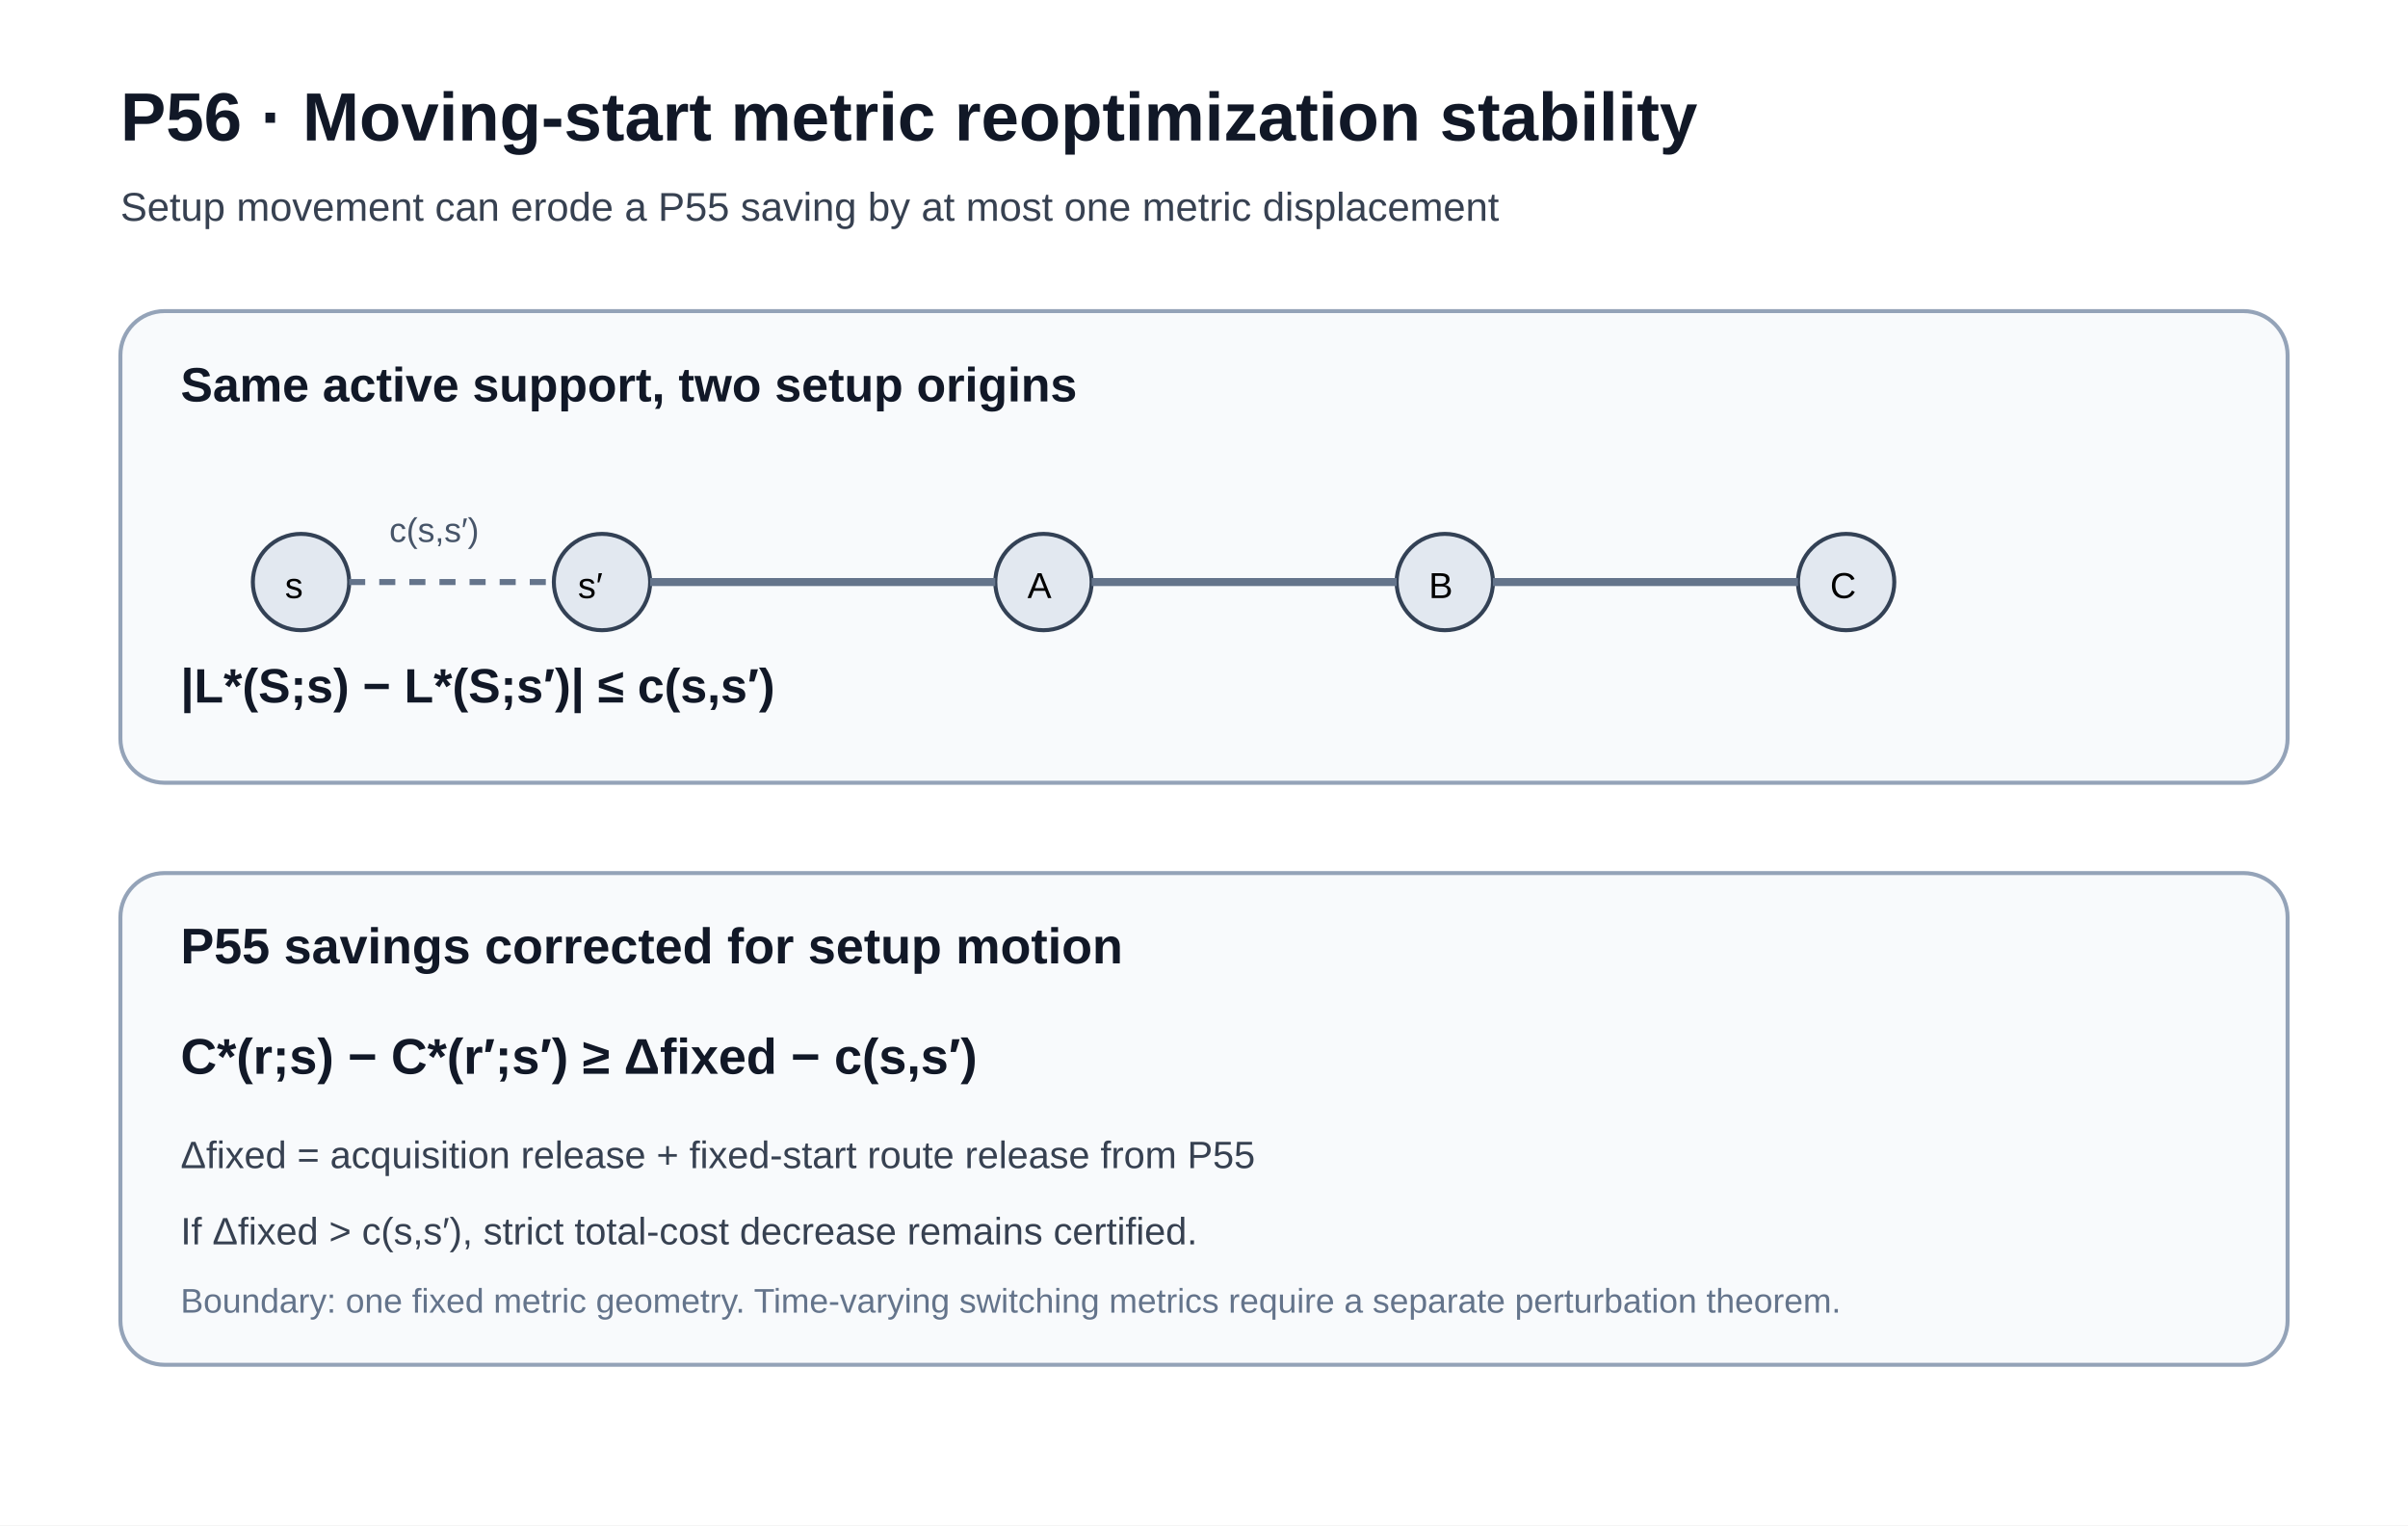
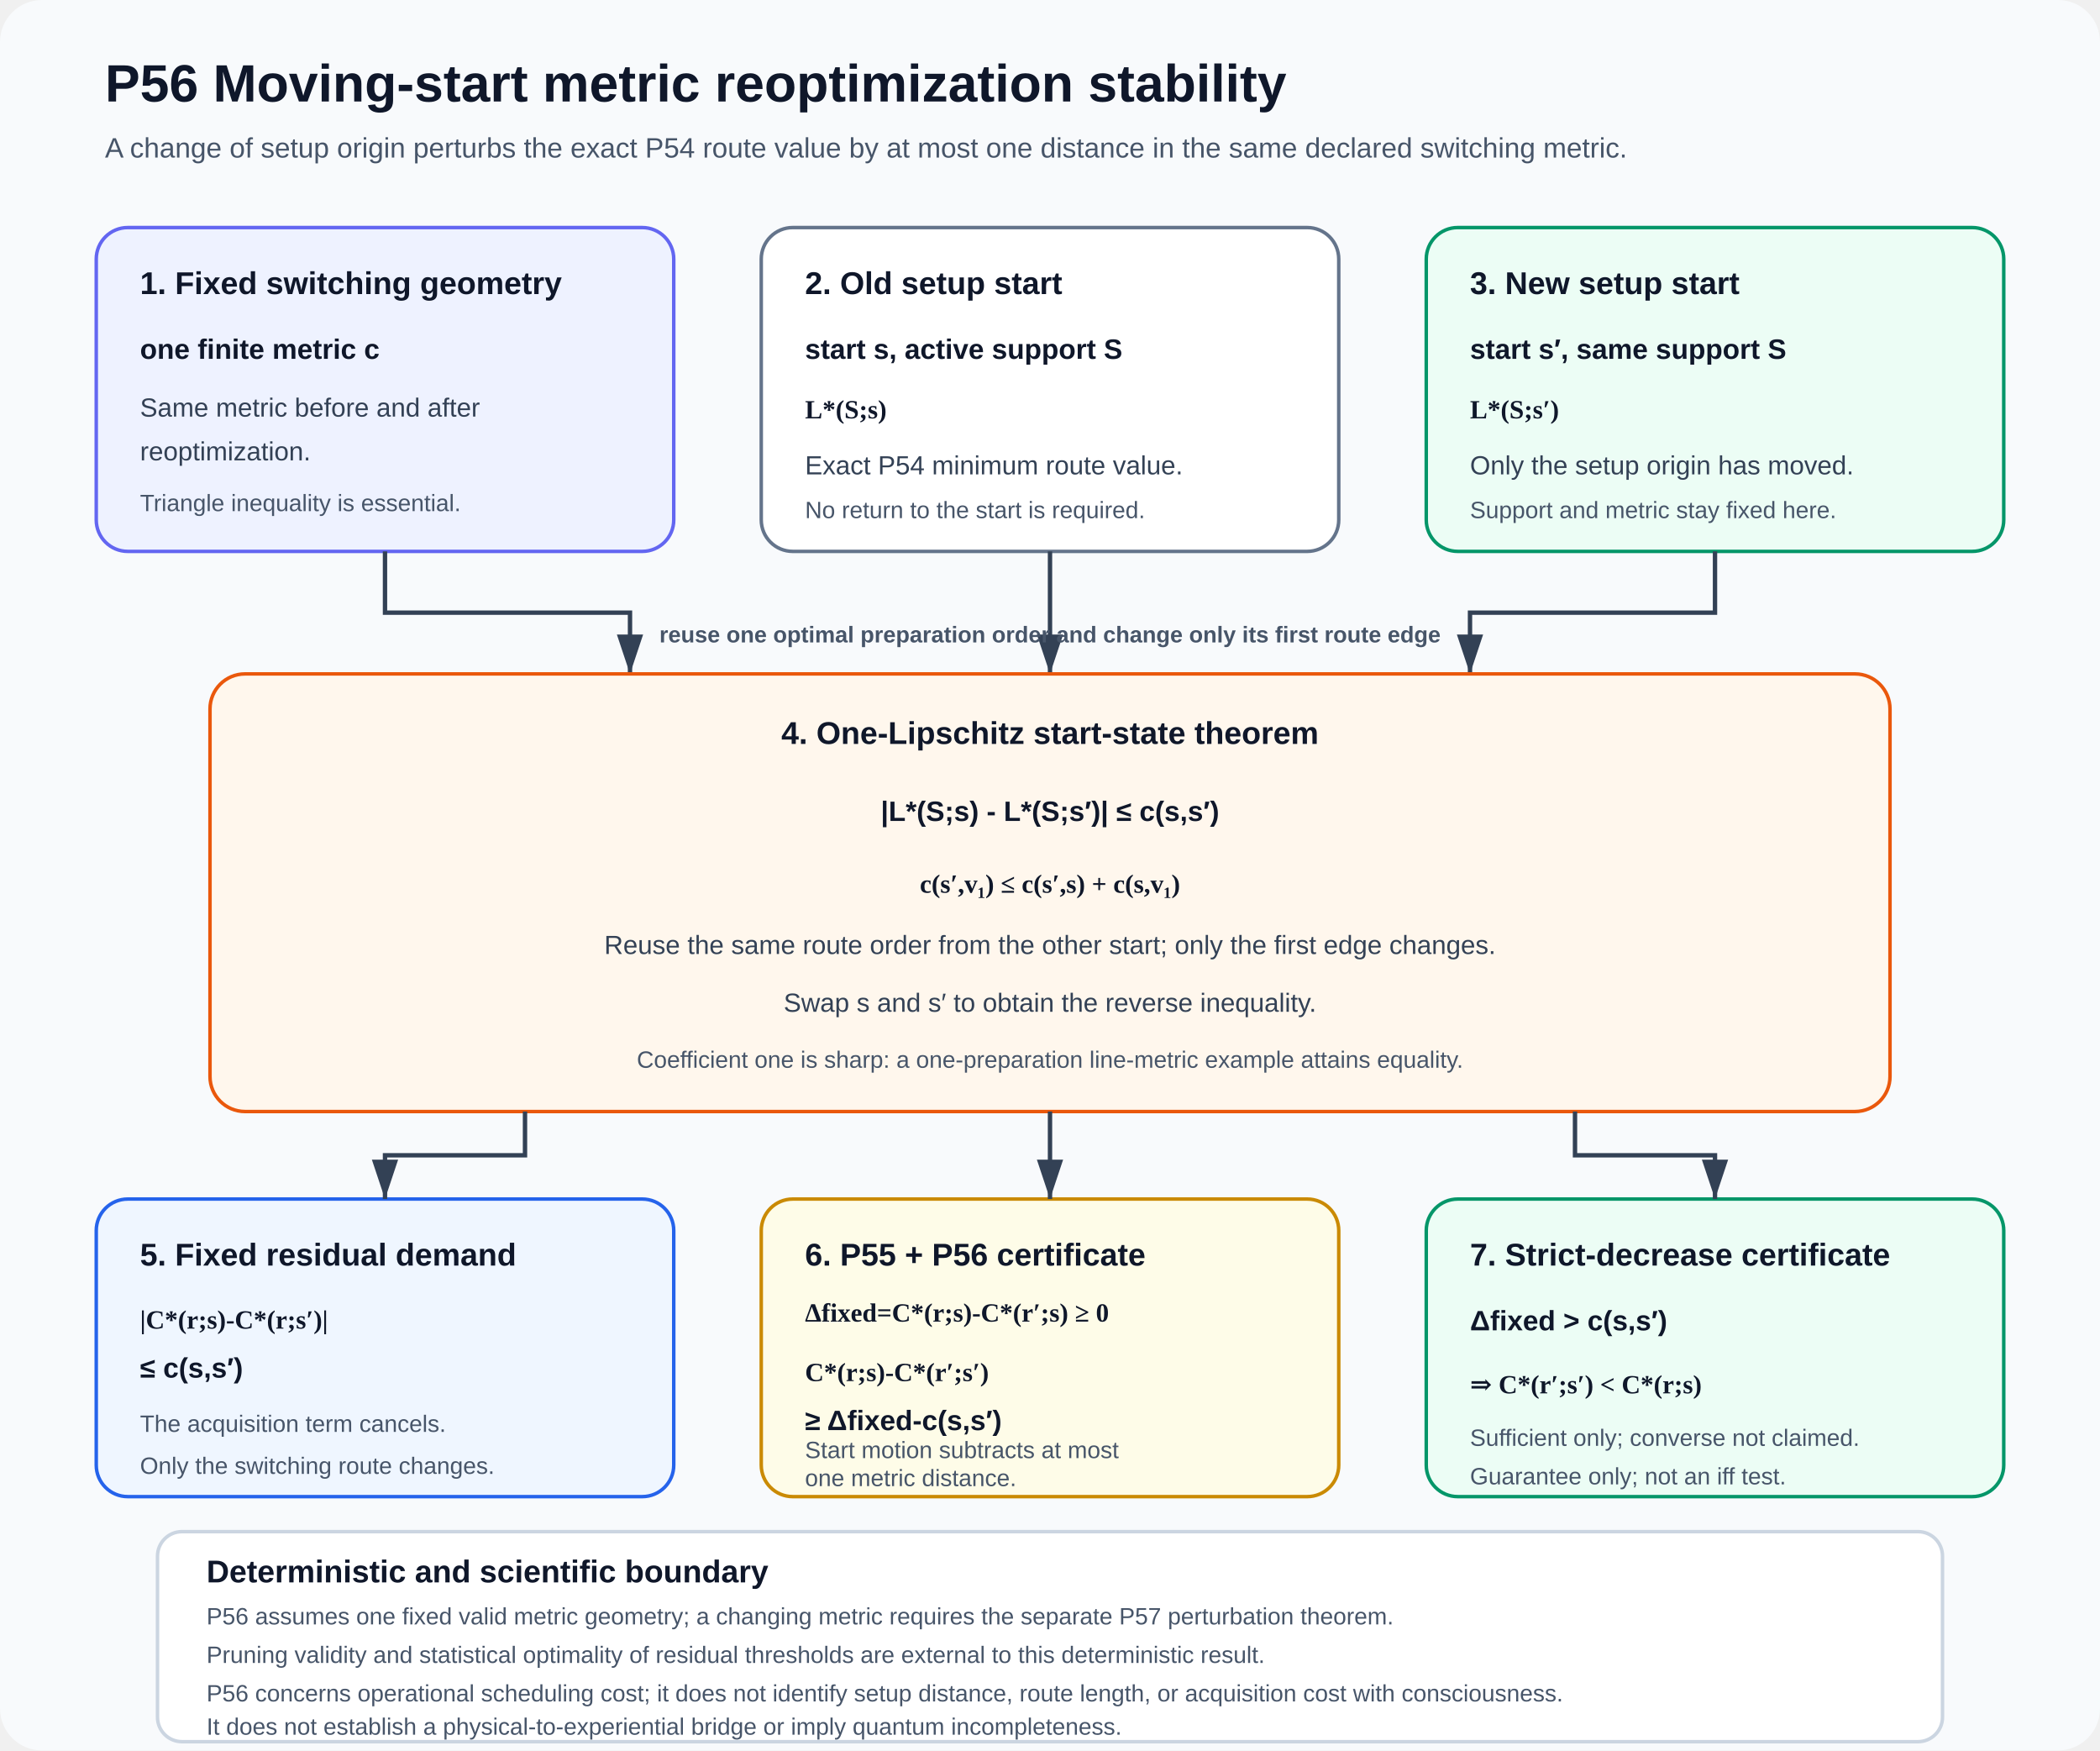
- <svg xmlns="http://www.w3.org/2000/svg" width="1200" height="760" viewBox="0 0 1200 760" role="img" aria-labelledby="title desc">
-   <rect width="1200" height="760" fill="#ffffff" />
-   <text x="60" y="70" font-family="Arial, Helvetica, sans-serif" font-size="34" font-weight="700" fill="#111827">P56 · Moving-start metric reoptimization stability</text>
-   <text x="60" y="110" font-family="Arial, Helvetica, sans-serif" font-size="20" fill="#374151">Setup movement can erode a P55 saving by at most one metric displacement</text>
-   <rect x="60" y="155" width="1080" height="235" rx="22" fill="#f8fafc" stroke="#94a3b8" stroke-width="2" />
-   <text x="90" y="200" font-family="Arial, Helvetica, sans-serif" font-size="24" font-weight="700" fill="#111827">Same active support, two setup origins</text>
-   <circle cx="150" cy="290" r="24" fill="#e2e8f0" stroke="#334155" stroke-width="2" />
-   <text x="142" y="298" font-family="Arial" font-size="18">s</text>
-   <circle cx="300" cy="290" r="24" fill="#e2e8f0" stroke="#334155" stroke-width="2" />
-   <text x="288" y="298" font-family="Arial" font-size="18">s′</text>
-   <line x1="174" y1="290" x2="276" y2="290" stroke="#64748b" stroke-width="3" stroke-dasharray="8 7" />
-   <text x="194" y="270" font-family="Arial, Helvetica, sans-serif" font-size="17" fill="#475569">c(s,s′)</text>
-   <circle cx="520" cy="290" r="24" fill="#e2e8f0" stroke="#334155" stroke-width="2" />
-   <text x="512" y="298" font-family="Arial" font-size="18">A</text>
-   <circle cx="720" cy="290" r="24" fill="#e2e8f0" stroke="#334155" stroke-width="2" />
-   <text x="712" y="298" font-family="Arial" font-size="18">B</text>
-   <circle cx="920" cy="290" r="24" fill="#e2e8f0" stroke="#334155" stroke-width="2" />
-   <text x="912" y="298" font-family="Arial" font-size="18">C</text>
-   <line x1="324" y1="290" x2="496" y2="290" stroke="#64748b" stroke-width="4" />
-   <line x1="544" y1="290" x2="696" y2="290" stroke="#64748b" stroke-width="4" />
-   <line x1="744" y1="290" x2="896" y2="290" stroke="#64748b" stroke-width="4" />
-   <text x="90" y="350" font-family="Arial, Helvetica, sans-serif" font-size="24" font-weight="700" fill="#111827">|L*(S;s) − L*(S;s′)| ≤ c(s,s′)</text>
-   <rect x="60" y="435" width="1080" height="245" rx="22" fill="#f8fafc" stroke="#94a3b8" stroke-width="2" />
-   <text x="90" y="480" font-family="Arial, Helvetica, sans-serif" font-size="25" font-weight="700" fill="#111827">P55 savings corrected for setup motion</text>
-   <text x="90" y="535" font-family="Arial, Helvetica, sans-serif" font-size="25" font-weight="700" fill="#111827">C*(r;s) − C*(r′;s′) ≥ Δfixed − c(s,s′)</text>
-   <text x="90" y="582" font-family="Arial, Helvetica, sans-serif" font-size="19" fill="#374151">Δfixed = acquisition release + fixed-start route release from P55</text>
-   <text x="90" y="620" font-family="Arial, Helvetica, sans-serif" font-size="19" fill="#374151">If Δfixed &gt; c(s,s′), strict total-cost decrease remains certified.</text>
-   <text x="90" y="654" font-family="Arial, Helvetica, sans-serif" font-size="17" fill="#64748b">Boundary: one fixed metric geometry. Time-varying switching metrics require a separate perturbation theorem.</text>
+ <svg xmlns="http://www.w3.org/2000/svg" width="1200" height="1000" viewBox="0 0 1200 1000" role="img" aria-labelledby="title desc">
+   <defs>
+     <marker id="arrow" markerWidth="10" markerHeight="10" refX="9" refY="3" orient="auto" markerUnits="strokeWidth">
+       <path d="M0,0 L0,6 L9,3 z" fill="#334155" />
+     </marker>
+     <style>
+       .title{font:700 30px Arial,sans-serif;fill:#0f172a}
+       .subtitle{font:400 16px Arial,sans-serif;fill:#475569}
+       .head{font:700 18px Arial,sans-serif;fill:#0f172a}
+       .copy{font:400 15px Arial,sans-serif;fill:#334155}
+       .small{font:400 13.5px Arial,sans-serif;fill:#475569}
+       .eq{font:600 15px Georgia,'Times New Roman',serif;fill:#0f172a}
+       .strong{font:700 16px Arial,sans-serif;fill:#0f172a}
+       .route{font:700 13px Arial,sans-serif;fill:#475569}
+       .arrow{stroke:#334155;stroke-width:2.5;fill:none;marker-end:url(#arrow)}
+     </style>
+   </defs>
+   <rect width="1200" height="1000" rx="24" fill="#f8fafc" />
+   <text x="60" y="58" class="title">P56  Moving-start metric reoptimization stability</text>
+   <text x="60" y="90" class="subtitle">A change of setup origin perturbs the exact P54 route value by at most one distance in the same declared switching metric.</text>
+   <g id="block-metric" data-x="55" data-y="130" data-w="330" data-h="185">
+     <rect x="55" y="130" width="330" height="185" rx="18" fill="#eef2ff" stroke="#6366f1" stroke-width="2" />
+     <text x="80" y="168" class="head">1. Fixed switching geometry</text>
+     <text x="80" y="205" class="strong">one finite metric c</text>
+     <text x="80" y="238" class="copy">Same metric before and after</text>
+     <text x="80" y="263" class="copy">reoptimization.</text>
+     <text x="80" y="292" class="small">Triangle inequality is essential.</text>
+   </g>
+   <g id="block-old" data-x="435" data-y="130" data-w="330" data-h="185">
+     <rect x="435" y="130" width="330" height="185" rx="18" fill="#ffffff" stroke="#64748b" stroke-width="2" />
+     <text x="460" y="168" class="head">2. Old setup start</text>
+     <text x="460" y="205" class="strong">start s, active support S</text>
+     <text x="460" y="239" class="eq">L*(S;s)</text>
+     <text x="460" y="271" class="copy">Exact P54 minimum route value.</text>
+     <text x="460" y="296" class="small">No return to the start is required.</text>
+   </g>
+   <g id="block-new" data-x="815" data-y="130" data-w="330" data-h="185">
+     <rect x="815" y="130" width="330" height="185" rx="18" fill="#ecfdf5" stroke="#059669" stroke-width="2" />
+     <text x="840" y="168" class="head">3. New setup start</text>
+     <text x="840" y="205" class="strong">start s′, same support S</text>
+     <text x="840" y="239" class="eq">L*(S;s′)</text>
+     <text x="840" y="271" class="copy">Only the setup origin has moved.</text>
+     <text x="840" y="296" class="small">Support and metric stay fixed here.</text>
+   </g>
+   <path id="arrow-1" class="arrow" d="M220 315 V350 H360 V385" data-source="block-metric" data-target="block-lipschitz" />
+   <path id="arrow-2" class="arrow" d="M600 315 V385" data-source="block-old" data-target="block-lipschitz" />
+   <path id="arrow-3" class="arrow" d="M980 315 V350 H840 V385" data-source="block-new" data-target="block-lipschitz" />
+   <text x="600" y="367" class="route" text-anchor="middle">reuse one optimal preparation order and change only its first route edge</text>
+   <g id="block-lipschitz" data-x="120" data-y="385" data-w="960" data-h="250">
+     <rect x="120" y="385" width="960" height="250" rx="20" fill="#fff7ed" stroke="#ea580c" stroke-width="2" />
+     <text x="600" y="425" text-anchor="middle" class="head">4. One-Lipschitz start-state theorem</text>
+     <text x="600" y="469" text-anchor="middle" class="strong">|L*(S;s) - L*(S;s′)| ≤ c(s,s′)</text>
+     <text x="600" y="510" text-anchor="middle" class="eq">c(s′,v₁) ≤ c(s′,s) + c(s,v₁)</text>
+     <text x="600" y="545" text-anchor="middle" class="copy">Reuse the same route order from the other start; only the first edge changes.</text>
+     <text x="600" y="578" text-anchor="middle" class="copy">Swap s and s′ to obtain the reverse inequality.</text>
+     <text x="600" y="610" text-anchor="middle" class="small">Coefficient one is sharp: a one-preparation line-metric example attains equality.</text>
+   </g>
+   <g id="block-fixed" data-x="55" data-y="685" data-w="330" data-h="170">
+     <rect x="55" y="685" width="330" height="170" rx="18" fill="#eff6ff" stroke="#2563eb" stroke-width="2" />
+     <text x="80" y="723" class="head">5. Fixed residual demand</text>
+     <text x="80" y="759" class="eq">|C*(r;s)-C*(r;s′)|</text>
+     <text x="80" y="787" class="strong">≤ c(s,s′)</text>
+     <text x="80" y="818" class="small">The acquisition term cancels.</text>
+     <text x="80" y="842" class="small">Only the switching route changes.</text>
+   </g>
+   <g id="block-combined" data-x="435" data-y="685" data-w="330" data-h="170">
+     <rect x="435" y="685" width="330" height="170" rx="18" fill="#fefce8" stroke="#ca8a04" stroke-width="2" />
+     <text x="460" y="723" class="head">6. P55 + P56 certificate</text>
+     <text x="460" y="755" class="eq">Δfixed=C*(r;s)-C*(r′;s) ≥ 0</text>
+     <text x="460" y="789" class="eq">C*(r;s)-C*(r′;s′)</text>
+     <text x="460" y="817" class="strong">≥ Δfixed-c(s,s′)</text>
+     <text x="460" y="833" class="small">Start motion subtracts at most</text>
+     <text x="460" y="849" class="small">one metric distance.</text>
+   </g>
+   <g id="block-strict" data-x="815" data-y="685" data-w="330" data-h="170">
+     <rect x="815" y="685" width="330" height="170" rx="18" fill="#ecfdf5" stroke="#059669" stroke-width="2" />
+     <text x="840" y="723" class="head">7. Strict-decrease certificate</text>
+     <text x="840" y="760" class="strong">Δfixed &gt; c(s,s′)</text>
+     <text x="840" y="796" class="eq">⇒ C*(r′;s′) &lt; C*(r;s)</text>
+     <text x="840" y="826" class="small">Sufficient only; converse not claimed.</text>
+     <text x="840" y="848" class="small">Guarantee only; not an iff test.</text>
+   </g>
+   <path id="arrow-4" class="arrow" d="M300 635 V660 H220 V685" data-source="block-lipschitz" data-target="block-fixed" />
+   <path id="arrow-5" class="arrow" d="M600 635 V685" data-source="block-lipschitz" data-target="block-combined" />
+   <path id="arrow-6" class="arrow" d="M900 635 V660 H980 V685" data-source="block-lipschitz" data-target="block-strict" />
+   <g id="block-boundary" data-x="90" data-y="875" data-w="1020" data-h="120">
+     <rect x="90" y="875" width="1020" height="120" rx="14" fill="#ffffff" stroke="#cbd5e1" stroke-width="2" />
+     <text x="118" y="904" class="head">Deterministic and scientific boundary</text>
+     <text x="118" y="928" class="small">P56 assumes one fixed valid metric geometry; a changing metric requires the separate P57 perturbation theorem.</text>
+     <text x="118" y="950" class="small">Pruning validity and statistical optimality of residual thresholds are external to this deterministic result.</text>
+     <text x="118" y="972" class="small">P56 concerns operational scheduling cost; it does not identify setup distance, route length, or acquisition cost with consciousness.</text>
+     <text x="118" y="991" class="small">It does not establish a physical-to-experiential bridge or imply quantum incompleteness.</text>
+   </g>
</svg>
